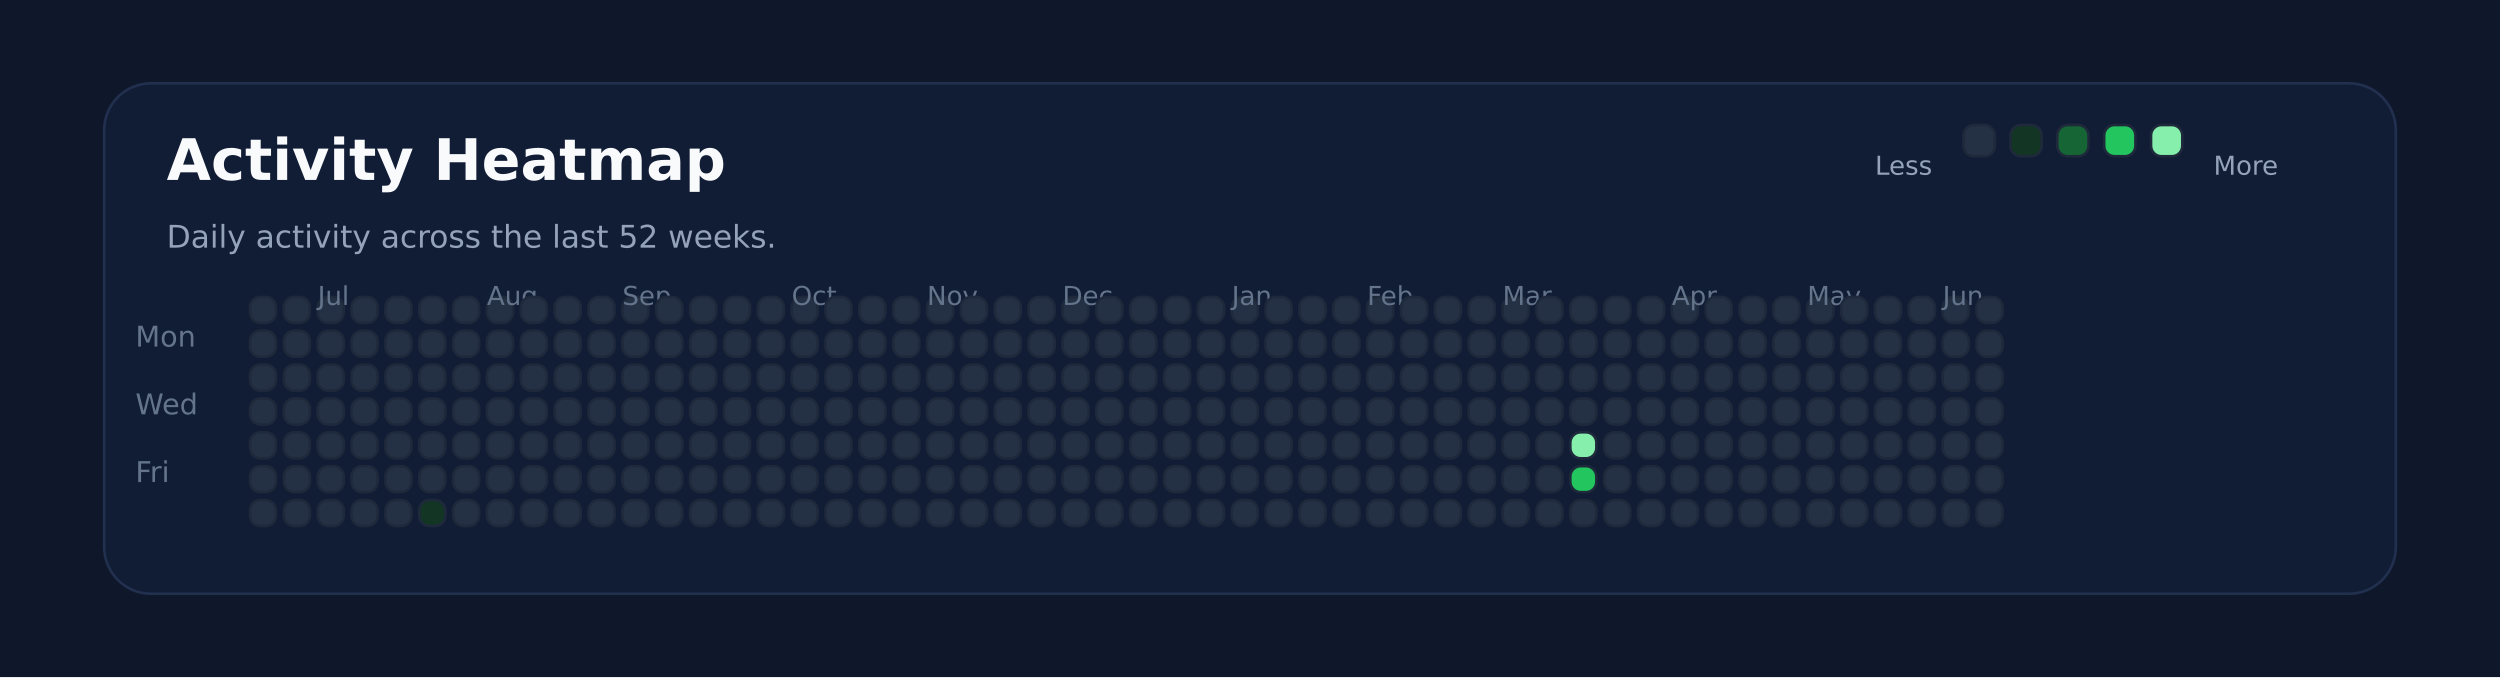
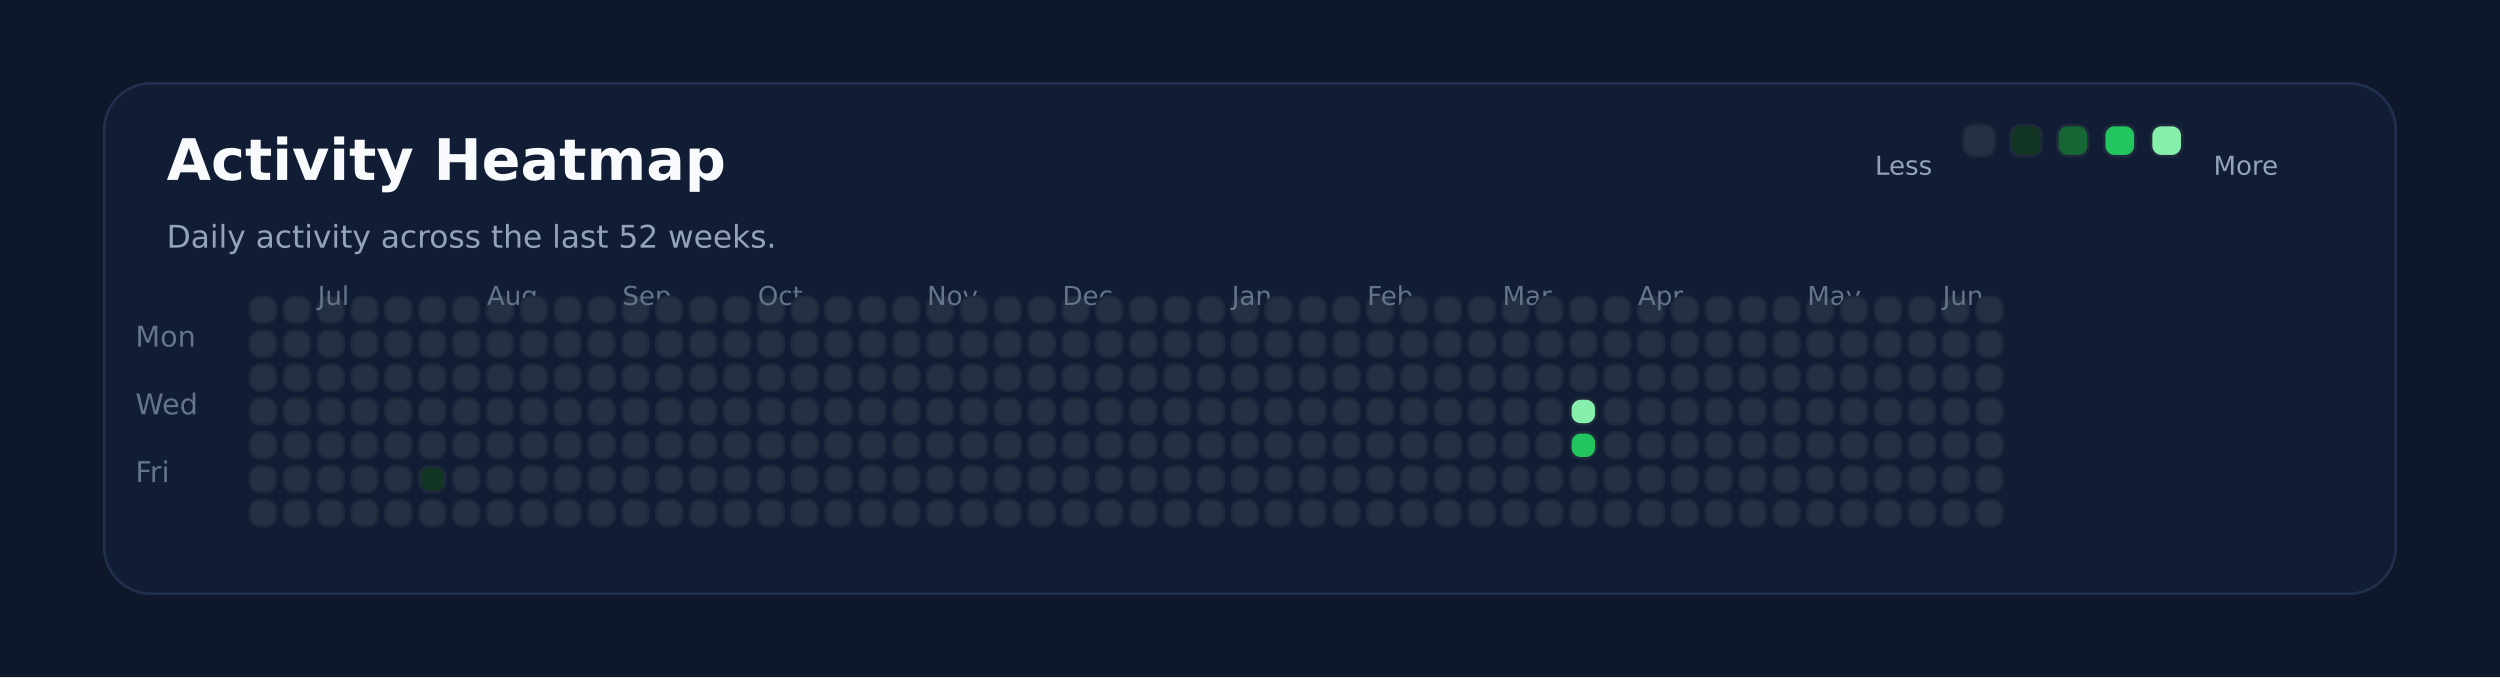
<svg xmlns="http://www.w3.org/2000/svg" xmlns:ns1="http://svgjs.dev/svgjs" version="1.1" width="960" height="260" viewBox="0 0 960 260">
  <rect width="960" height="260" fill="#0f172a" />
  <rect width="880" height="196" x="40" y="32" rx="18" ry="18" fill="#111c35" stroke-width="1" stroke="#22304f" />
  <text x="64" y="69.102" font-size="22" font-family="DejaVu Sans" font-weight="700" fill="#f8fafc" ns1:data="{&quot;leading&quot;:&quot;1.3&quot;}">Activity Heatmap</text>
  <text x="64" y="95.102" font-size="12" font-family="DejaVu Sans" font-weight="400" fill="#94a3b8" ns1:data="{&quot;leading&quot;:&quot;1.3&quot;}">Daily activity across the last 52 weeks.</text>
  <text x="52" y="133.102" font-size="11" font-family="DejaVu Sans" font-weight="400" fill="#64748b" ns1:data="{&quot;leading&quot;:&quot;1.3&quot;}">Mon</text>
  <text x="52" y="159.102" font-size="11" font-family="DejaVu Sans" font-weight="400" fill="#64748b" ns1:data="{&quot;leading&quot;:&quot;1.3&quot;}">Wed</text>
  <text x="52" y="185.102" font-size="11" font-family="DejaVu Sans" font-weight="400" fill="#64748b" ns1:data="{&quot;leading&quot;:&quot;1.3&quot;}">Fri</text>
  <rect width="10" height="10" x="96" y="114" rx="4" ry="4" fill="#243145" stroke-width="1" stroke="#1e293b" />
  <rect width="10" height="10" x="96" y="127" rx="4" ry="4" fill="#243145" stroke-width="1" stroke="#1e293b" />
  <rect width="10" height="10" x="96" y="140" rx="4" ry="4" fill="#243145" stroke-width="1" stroke="#1e293b" />
  <rect width="10" height="10" x="96" y="153" rx="4" ry="4" fill="#243145" stroke-width="1" stroke="#1e293b" />
  <rect width="10" height="10" x="96" y="166" rx="4" ry="4" fill="#243145" stroke-width="1" stroke="#1e293b" />
  <rect width="10" height="10" x="96" y="179" rx="4" ry="4" fill="#243145" stroke-width="1" stroke="#1e293b" />
  <rect width="10" height="10" x="96" y="192" rx="4" ry="4" fill="#243145" stroke-width="1" stroke="#1e293b" />
  <rect width="10" height="10" x="109" y="114" rx="4" ry="4" fill="#243145" stroke-width="1" stroke="#1e293b" />
  <rect width="10" height="10" x="109" y="127" rx="4" ry="4" fill="#243145" stroke-width="1" stroke="#1e293b" />
  <rect width="10" height="10" x="109" y="140" rx="4" ry="4" fill="#243145" stroke-width="1" stroke="#1e293b" />
  <rect width="10" height="10" x="109" y="153" rx="4" ry="4" fill="#243145" stroke-width="1" stroke="#1e293b" />
  <rect width="10" height="10" x="109" y="166" rx="4" ry="4" fill="#243145" stroke-width="1" stroke="#1e293b" />
  <rect width="10" height="10" x="109" y="179" rx="4" ry="4" fill="#243145" stroke-width="1" stroke="#1e293b" />
  <rect width="10" height="10" x="109" y="192" rx="4" ry="4" fill="#243145" stroke-width="1" stroke="#1e293b" />
  <rect width="10" height="10" x="122" y="114" rx="4" ry="4" fill="#243145" stroke-width="1" stroke="#1e293b" />
  <rect width="10" height="10" x="122" y="127" rx="4" ry="4" fill="#243145" stroke-width="1" stroke="#1e293b" />
  <rect width="10" height="10" x="122" y="140" rx="4" ry="4" fill="#243145" stroke-width="1" stroke="#1e293b" />
  <rect width="10" height="10" x="122" y="153" rx="4" ry="4" fill="#243145" stroke-width="1" stroke="#1e293b" />
  <rect width="10" height="10" x="122" y="166" rx="4" ry="4" fill="#243145" stroke-width="1" stroke="#1e293b" />
  <rect width="10" height="10" x="122" y="179" rx="4" ry="4" fill="#243145" stroke-width="1" stroke="#1e293b" />
+   <text x="122" y="117.102" font-size="10" font-family="DejaVu Sans" font-weight="400" fill="#64748b" ns1:data="{&quot;leading&quot;:&quot;1.3&quot;}">Jul</text>
  <rect width="10" height="10" x="122" y="192" rx="4" ry="4" fill="#243145" stroke-width="1" stroke="#1e293b" />
-   <text x="122" y="117.102" font-size="10" font-family="DejaVu Sans" font-weight="400" fill="#64748b" ns1:data="{&quot;leading&quot;:&quot;1.3&quot;}">Jul</text>
  <rect width="10" height="10" x="135" y="114" rx="4" ry="4" fill="#243145" stroke-width="1" stroke="#1e293b" />
  <rect width="10" height="10" x="135" y="127" rx="4" ry="4" fill="#243145" stroke-width="1" stroke="#1e293b" />
  <rect width="10" height="10" x="135" y="140" rx="4" ry="4" fill="#243145" stroke-width="1" stroke="#1e293b" />
  <rect width="10" height="10" x="135" y="153" rx="4" ry="4" fill="#243145" stroke-width="1" stroke="#1e293b" />
  <rect width="10" height="10" x="135" y="166" rx="4" ry="4" fill="#243145" stroke-width="1" stroke="#1e293b" />
  <rect width="10" height="10" x="135" y="179" rx="4" ry="4" fill="#243145" stroke-width="1" stroke="#1e293b" />
  <rect width="10" height="10" x="135" y="192" rx="4" ry="4" fill="#243145" stroke-width="1" stroke="#1e293b" />
  <rect width="10" height="10" x="148" y="114" rx="4" ry="4" fill="#243145" stroke-width="1" stroke="#1e293b" />
  <rect width="10" height="10" x="148" y="127" rx="4" ry="4" fill="#243145" stroke-width="1" stroke="#1e293b" />
  <rect width="10" height="10" x="148" y="140" rx="4" ry="4" fill="#243145" stroke-width="1" stroke="#1e293b" />
  <rect width="10" height="10" x="148" y="153" rx="4" ry="4" fill="#243145" stroke-width="1" stroke="#1e293b" />
  <rect width="10" height="10" x="148" y="166" rx="4" ry="4" fill="#243145" stroke-width="1" stroke="#1e293b" />
  <rect width="10" height="10" x="148" y="179" rx="4" ry="4" fill="#243145" stroke-width="1" stroke="#1e293b" />
  <rect width="10" height="10" x="148" y="192" rx="4" ry="4" fill="#243145" stroke-width="1" stroke="#1e293b" />
  <rect width="10" height="10" x="161" y="114" rx="4" ry="4" fill="#243145" stroke-width="1" stroke="#1e293b" />
  <rect width="10" height="10" x="161" y="127" rx="4" ry="4" fill="#243145" stroke-width="1" stroke="#1e293b" />
  <rect width="10" height="10" x="161" y="140" rx="4" ry="4" fill="#243145" stroke-width="1" stroke="#1e293b" />
  <rect width="10" height="10" x="161" y="153" rx="4" ry="4" fill="#243145" stroke-width="1" stroke="#1e293b" />
  <rect width="10" height="10" x="161" y="166" rx="4" ry="4" fill="#243145" stroke-width="1" stroke="#1e293b" />
-   <rect width="10" height="10" x="161" y="179" rx="4" ry="4" fill="#243145" stroke-width="1" stroke="#1e293b" />
-   <rect width="10" height="10" x="161" y="192" rx="4" ry="4" fill="#123524" stroke-width="1" stroke="#1e293b" />
+   <rect width="10" height="10" x="161" y="179" rx="4" ry="4" fill="#123524" stroke-width="1" stroke="#1e293b" />
+   <rect width="10" height="10" x="161" y="192" rx="4" ry="4" fill="#243145" stroke-width="1" stroke="#1e293b" />
  <rect width="10" height="10" x="174" y="114" rx="4" ry="4" fill="#243145" stroke-width="1" stroke="#1e293b" />
  <rect width="10" height="10" x="174" y="127" rx="4" ry="4" fill="#243145" stroke-width="1" stroke="#1e293b" />
  <rect width="10" height="10" x="174" y="140" rx="4" ry="4" fill="#243145" stroke-width="1" stroke="#1e293b" />
  <rect width="10" height="10" x="174" y="153" rx="4" ry="4" fill="#243145" stroke-width="1" stroke="#1e293b" />
  <rect width="10" height="10" x="174" y="166" rx="4" ry="4" fill="#243145" stroke-width="1" stroke="#1e293b" />
  <rect width="10" height="10" x="174" y="179" rx="4" ry="4" fill="#243145" stroke-width="1" stroke="#1e293b" />
  <rect width="10" height="10" x="174" y="192" rx="4" ry="4" fill="#243145" stroke-width="1" stroke="#1e293b" />
  <rect width="10" height="10" x="187" y="114" rx="4" ry="4" fill="#243145" stroke-width="1" stroke="#1e293b" />
  <rect width="10" height="10" x="187" y="127" rx="4" ry="4" fill="#243145" stroke-width="1" stroke="#1e293b" />
+   <text x="187" y="117.102" font-size="10" font-family="DejaVu Sans" font-weight="400" fill="#64748b" ns1:data="{&quot;leading&quot;:&quot;1.3&quot;}">Aug</text>
  <rect width="10" height="10" x="187" y="140" rx="4" ry="4" fill="#243145" stroke-width="1" stroke="#1e293b" />
-   <text x="187" y="117.102" font-size="10" font-family="DejaVu Sans" font-weight="400" fill="#64748b" ns1:data="{&quot;leading&quot;:&quot;1.3&quot;}">Aug</text>
  <rect width="10" height="10" x="187" y="153" rx="4" ry="4" fill="#243145" stroke-width="1" stroke="#1e293b" />
  <rect width="10" height="10" x="187" y="166" rx="4" ry="4" fill="#243145" stroke-width="1" stroke="#1e293b" />
  <rect width="10" height="10" x="187" y="179" rx="4" ry="4" fill="#243145" stroke-width="1" stroke="#1e293b" />
  <rect width="10" height="10" x="187" y="192" rx="4" ry="4" fill="#243145" stroke-width="1" stroke="#1e293b" />
  <rect width="10" height="10" x="200" y="114" rx="4" ry="4" fill="#243145" stroke-width="1" stroke="#1e293b" />
  <rect width="10" height="10" x="200" y="127" rx="4" ry="4" fill="#243145" stroke-width="1" stroke="#1e293b" />
  <rect width="10" height="10" x="200" y="140" rx="4" ry="4" fill="#243145" stroke-width="1" stroke="#1e293b" />
  <rect width="10" height="10" x="200" y="153" rx="4" ry="4" fill="#243145" stroke-width="1" stroke="#1e293b" />
  <rect width="10" height="10" x="200" y="166" rx="4" ry="4" fill="#243145" stroke-width="1" stroke="#1e293b" />
  <rect width="10" height="10" x="200" y="179" rx="4" ry="4" fill="#243145" stroke-width="1" stroke="#1e293b" />
  <rect width="10" height="10" x="200" y="192" rx="4" ry="4" fill="#243145" stroke-width="1" stroke="#1e293b" />
  <rect width="10" height="10" x="213" y="114" rx="4" ry="4" fill="#243145" stroke-width="1" stroke="#1e293b" />
  <rect width="10" height="10" x="213" y="127" rx="4" ry="4" fill="#243145" stroke-width="1" stroke="#1e293b" />
  <rect width="10" height="10" x="213" y="140" rx="4" ry="4" fill="#243145" stroke-width="1" stroke="#1e293b" />
  <rect width="10" height="10" x="213" y="153" rx="4" ry="4" fill="#243145" stroke-width="1" stroke="#1e293b" />
  <rect width="10" height="10" x="213" y="166" rx="4" ry="4" fill="#243145" stroke-width="1" stroke="#1e293b" />
  <rect width="10" height="10" x="213" y="179" rx="4" ry="4" fill="#243145" stroke-width="1" stroke="#1e293b" />
  <rect width="10" height="10" x="213" y="192" rx="4" ry="4" fill="#243145" stroke-width="1" stroke="#1e293b" />
  <rect width="10" height="10" x="226" y="114" rx="4" ry="4" fill="#243145" stroke-width="1" stroke="#1e293b" />
  <rect width="10" height="10" x="226" y="127" rx="4" ry="4" fill="#243145" stroke-width="1" stroke="#1e293b" />
  <rect width="10" height="10" x="226" y="140" rx="4" ry="4" fill="#243145" stroke-width="1" stroke="#1e293b" />
  <rect width="10" height="10" x="226" y="153" rx="4" ry="4" fill="#243145" stroke-width="1" stroke="#1e293b" />
  <rect width="10" height="10" x="226" y="166" rx="4" ry="4" fill="#243145" stroke-width="1" stroke="#1e293b" />
  <rect width="10" height="10" x="226" y="179" rx="4" ry="4" fill="#243145" stroke-width="1" stroke="#1e293b" />
  <rect width="10" height="10" x="226" y="192" rx="4" ry="4" fill="#243145" stroke-width="1" stroke="#1e293b" />
  <rect width="10" height="10" x="239" y="114" rx="4" ry="4" fill="#243145" stroke-width="1" stroke="#1e293b" />
  <rect width="10" height="10" x="239" y="127" rx="4" ry="4" fill="#243145" stroke-width="1" stroke="#1e293b" />
  <rect width="10" height="10" x="239" y="140" rx="4" ry="4" fill="#243145" stroke-width="1" stroke="#1e293b" />
  <rect width="10" height="10" x="239" y="153" rx="4" ry="4" fill="#243145" stroke-width="1" stroke="#1e293b" />
  <rect width="10" height="10" x="239" y="166" rx="4" ry="4" fill="#243145" stroke-width="1" stroke="#1e293b" />
+   <text x="239" y="117.102" font-size="10" font-family="DejaVu Sans" font-weight="400" fill="#64748b" ns1:data="{&quot;leading&quot;:&quot;1.3&quot;}">Sep</text>
  <rect width="10" height="10" x="239" y="179" rx="4" ry="4" fill="#243145" stroke-width="1" stroke="#1e293b" />
-   <text x="239" y="117.102" font-size="10" font-family="DejaVu Sans" font-weight="400" fill="#64748b" ns1:data="{&quot;leading&quot;:&quot;1.3&quot;}">Sep</text>
  <rect width="10" height="10" x="239" y="192" rx="4" ry="4" fill="#243145" stroke-width="1" stroke="#1e293b" />
  <rect width="10" height="10" x="252" y="114" rx="4" ry="4" fill="#243145" stroke-width="1" stroke="#1e293b" />
  <rect width="10" height="10" x="252" y="127" rx="4" ry="4" fill="#243145" stroke-width="1" stroke="#1e293b" />
  <rect width="10" height="10" x="252" y="140" rx="4" ry="4" fill="#243145" stroke-width="1" stroke="#1e293b" />
  <rect width="10" height="10" x="252" y="153" rx="4" ry="4" fill="#243145" stroke-width="1" stroke="#1e293b" />
  <rect width="10" height="10" x="252" y="166" rx="4" ry="4" fill="#243145" stroke-width="1" stroke="#1e293b" />
  <rect width="10" height="10" x="252" y="179" rx="4" ry="4" fill="#243145" stroke-width="1" stroke="#1e293b" />
  <rect width="10" height="10" x="252" y="192" rx="4" ry="4" fill="#243145" stroke-width="1" stroke="#1e293b" />
  <rect width="10" height="10" x="265" y="114" rx="4" ry="4" fill="#243145" stroke-width="1" stroke="#1e293b" />
  <rect width="10" height="10" x="265" y="127" rx="4" ry="4" fill="#243145" stroke-width="1" stroke="#1e293b" />
  <rect width="10" height="10" x="265" y="140" rx="4" ry="4" fill="#243145" stroke-width="1" stroke="#1e293b" />
  <rect width="10" height="10" x="265" y="153" rx="4" ry="4" fill="#243145" stroke-width="1" stroke="#1e293b" />
  <rect width="10" height="10" x="265" y="166" rx="4" ry="4" fill="#243145" stroke-width="1" stroke="#1e293b" />
  <rect width="10" height="10" x="265" y="179" rx="4" ry="4" fill="#243145" stroke-width="1" stroke="#1e293b" />
  <rect width="10" height="10" x="265" y="192" rx="4" ry="4" fill="#243145" stroke-width="1" stroke="#1e293b" />
  <rect width="10" height="10" x="278" y="114" rx="4" ry="4" fill="#243145" stroke-width="1" stroke="#1e293b" />
  <rect width="10" height="10" x="278" y="127" rx="4" ry="4" fill="#243145" stroke-width="1" stroke="#1e293b" />
  <rect width="10" height="10" x="278" y="140" rx="4" ry="4" fill="#243145" stroke-width="1" stroke="#1e293b" />
  <rect width="10" height="10" x="278" y="153" rx="4" ry="4" fill="#243145" stroke-width="1" stroke="#1e293b" />
  <rect width="10" height="10" x="278" y="166" rx="4" ry="4" fill="#243145" stroke-width="1" stroke="#1e293b" />
  <rect width="10" height="10" x="278" y="179" rx="4" ry="4" fill="#243145" stroke-width="1" stroke="#1e293b" />
  <rect width="10" height="10" x="278" y="192" rx="4" ry="4" fill="#243145" stroke-width="1" stroke="#1e293b" />
  <rect width="10" height="10" x="291" y="114" rx="4" ry="4" fill="#243145" stroke-width="1" stroke="#1e293b" />
  <rect width="10" height="10" x="291" y="127" rx="4" ry="4" fill="#243145" stroke-width="1" stroke="#1e293b" />
  <rect width="10" height="10" x="291" y="140" rx="4" ry="4" fill="#243145" stroke-width="1" stroke="#1e293b" />
  <rect width="10" height="10" x="291" y="153" rx="4" ry="4" fill="#243145" stroke-width="1" stroke="#1e293b" />
  <rect width="10" height="10" x="291" y="166" rx="4" ry="4" fill="#243145" stroke-width="1" stroke="#1e293b" />
  <rect width="10" height="10" x="291" y="179" rx="4" ry="4" fill="#243145" stroke-width="1" stroke="#1e293b" />
  <rect width="10" height="10" x="291" y="192" rx="4" ry="4" fill="#243145" stroke-width="1" stroke="#1e293b" />
+   <text x="291" y="117.102" font-size="10" font-family="DejaVu Sans" font-weight="400" fill="#64748b" ns1:data="{&quot;leading&quot;:&quot;1.3&quot;}">Oct</text>
  <rect width="10" height="10" x="304" y="114" rx="4" ry="4" fill="#243145" stroke-width="1" stroke="#1e293b" />
-   <text x="304" y="117.102" font-size="10" font-family="DejaVu Sans" font-weight="400" fill="#64748b" ns1:data="{&quot;leading&quot;:&quot;1.3&quot;}">Oct</text>
  <rect width="10" height="10" x="304" y="127" rx="4" ry="4" fill="#243145" stroke-width="1" stroke="#1e293b" />
  <rect width="10" height="10" x="304" y="140" rx="4" ry="4" fill="#243145" stroke-width="1" stroke="#1e293b" />
  <rect width="10" height="10" x="304" y="153" rx="4" ry="4" fill="#243145" stroke-width="1" stroke="#1e293b" />
  <rect width="10" height="10" x="304" y="166" rx="4" ry="4" fill="#243145" stroke-width="1" stroke="#1e293b" />
  <rect width="10" height="10" x="304" y="179" rx="4" ry="4" fill="#243145" stroke-width="1" stroke="#1e293b" />
  <rect width="10" height="10" x="304" y="192" rx="4" ry="4" fill="#243145" stroke-width="1" stroke="#1e293b" />
  <rect width="10" height="10" x="317" y="114" rx="4" ry="4" fill="#243145" stroke-width="1" stroke="#1e293b" />
  <rect width="10" height="10" x="317" y="127" rx="4" ry="4" fill="#243145" stroke-width="1" stroke="#1e293b" />
  <rect width="10" height="10" x="317" y="140" rx="4" ry="4" fill="#243145" stroke-width="1" stroke="#1e293b" />
  <rect width="10" height="10" x="317" y="153" rx="4" ry="4" fill="#243145" stroke-width="1" stroke="#1e293b" />
  <rect width="10" height="10" x="317" y="166" rx="4" ry="4" fill="#243145" stroke-width="1" stroke="#1e293b" />
  <rect width="10" height="10" x="317" y="179" rx="4" ry="4" fill="#243145" stroke-width="1" stroke="#1e293b" />
  <rect width="10" height="10" x="317" y="192" rx="4" ry="4" fill="#243145" stroke-width="1" stroke="#1e293b" />
  <rect width="10" height="10" x="330" y="114" rx="4" ry="4" fill="#243145" stroke-width="1" stroke="#1e293b" />
  <rect width="10" height="10" x="330" y="127" rx="4" ry="4" fill="#243145" stroke-width="1" stroke="#1e293b" />
  <rect width="10" height="10" x="330" y="140" rx="4" ry="4" fill="#243145" stroke-width="1" stroke="#1e293b" />
  <rect width="10" height="10" x="330" y="153" rx="4" ry="4" fill="#243145" stroke-width="1" stroke="#1e293b" />
  <rect width="10" height="10" x="330" y="166" rx="4" ry="4" fill="#243145" stroke-width="1" stroke="#1e293b" />
  <rect width="10" height="10" x="330" y="179" rx="4" ry="4" fill="#243145" stroke-width="1" stroke="#1e293b" />
  <rect width="10" height="10" x="330" y="192" rx="4" ry="4" fill="#243145" stroke-width="1" stroke="#1e293b" />
  <rect width="10" height="10" x="343" y="114" rx="4" ry="4" fill="#243145" stroke-width="1" stroke="#1e293b" />
  <rect width="10" height="10" x="343" y="127" rx="4" ry="4" fill="#243145" stroke-width="1" stroke="#1e293b" />
  <rect width="10" height="10" x="343" y="140" rx="4" ry="4" fill="#243145" stroke-width="1" stroke="#1e293b" />
  <rect width="10" height="10" x="343" y="153" rx="4" ry="4" fill="#243145" stroke-width="1" stroke="#1e293b" />
  <rect width="10" height="10" x="343" y="166" rx="4" ry="4" fill="#243145" stroke-width="1" stroke="#1e293b" />
  <rect width="10" height="10" x="343" y="179" rx="4" ry="4" fill="#243145" stroke-width="1" stroke="#1e293b" />
  <rect width="10" height="10" x="343" y="192" rx="4" ry="4" fill="#243145" stroke-width="1" stroke="#1e293b" />
  <rect width="10" height="10" x="356" y="114" rx="4" ry="4" fill="#243145" stroke-width="1" stroke="#1e293b" />
  <rect width="10" height="10" x="356" y="127" rx="4" ry="4" fill="#243145" stroke-width="1" stroke="#1e293b" />
  <rect width="10" height="10" x="356" y="140" rx="4" ry="4" fill="#243145" stroke-width="1" stroke="#1e293b" />
+   <text x="356" y="117.102" font-size="10" font-family="DejaVu Sans" font-weight="400" fill="#64748b" ns1:data="{&quot;leading&quot;:&quot;1.3&quot;}">Nov</text>
  <rect width="10" height="10" x="356" y="153" rx="4" ry="4" fill="#243145" stroke-width="1" stroke="#1e293b" />
-   <text x="356" y="117.102" font-size="10" font-family="DejaVu Sans" font-weight="400" fill="#64748b" ns1:data="{&quot;leading&quot;:&quot;1.3&quot;}">Nov</text>
  <rect width="10" height="10" x="356" y="166" rx="4" ry="4" fill="#243145" stroke-width="1" stroke="#1e293b" />
  <rect width="10" height="10" x="356" y="179" rx="4" ry="4" fill="#243145" stroke-width="1" stroke="#1e293b" />
  <rect width="10" height="10" x="356" y="192" rx="4" ry="4" fill="#243145" stroke-width="1" stroke="#1e293b" />
  <rect width="10" height="10" x="369" y="114" rx="4" ry="4" fill="#243145" stroke-width="1" stroke="#1e293b" />
  <rect width="10" height="10" x="369" y="127" rx="4" ry="4" fill="#243145" stroke-width="1" stroke="#1e293b" />
  <rect width="10" height="10" x="369" y="140" rx="4" ry="4" fill="#243145" stroke-width="1" stroke="#1e293b" />
  <rect width="10" height="10" x="369" y="153" rx="4" ry="4" fill="#243145" stroke-width="1" stroke="#1e293b" />
  <rect width="10" height="10" x="369" y="166" rx="4" ry="4" fill="#243145" stroke-width="1" stroke="#1e293b" />
  <rect width="10" height="10" x="369" y="179" rx="4" ry="4" fill="#243145" stroke-width="1" stroke="#1e293b" />
  <rect width="10" height="10" x="369" y="192" rx="4" ry="4" fill="#243145" stroke-width="1" stroke="#1e293b" />
  <rect width="10" height="10" x="382" y="114" rx="4" ry="4" fill="#243145" stroke-width="1" stroke="#1e293b" />
  <rect width="10" height="10" x="382" y="127" rx="4" ry="4" fill="#243145" stroke-width="1" stroke="#1e293b" />
  <rect width="10" height="10" x="382" y="140" rx="4" ry="4" fill="#243145" stroke-width="1" stroke="#1e293b" />
  <rect width="10" height="10" x="382" y="153" rx="4" ry="4" fill="#243145" stroke-width="1" stroke="#1e293b" />
  <rect width="10" height="10" x="382" y="166" rx="4" ry="4" fill="#243145" stroke-width="1" stroke="#1e293b" />
  <rect width="10" height="10" x="382" y="179" rx="4" ry="4" fill="#243145" stroke-width="1" stroke="#1e293b" />
  <rect width="10" height="10" x="382" y="192" rx="4" ry="4" fill="#243145" stroke-width="1" stroke="#1e293b" />
  <rect width="10" height="10" x="395" y="114" rx="4" ry="4" fill="#243145" stroke-width="1" stroke="#1e293b" />
  <rect width="10" height="10" x="395" y="127" rx="4" ry="4" fill="#243145" stroke-width="1" stroke="#1e293b" />
  <rect width="10" height="10" x="395" y="140" rx="4" ry="4" fill="#243145" stroke-width="1" stroke="#1e293b" />
  <rect width="10" height="10" x="395" y="153" rx="4" ry="4" fill="#243145" stroke-width="1" stroke="#1e293b" />
  <rect width="10" height="10" x="395" y="166" rx="4" ry="4" fill="#243145" stroke-width="1" stroke="#1e293b" />
  <rect width="10" height="10" x="395" y="179" rx="4" ry="4" fill="#243145" stroke-width="1" stroke="#1e293b" />
  <rect width="10" height="10" x="395" y="192" rx="4" ry="4" fill="#243145" stroke-width="1" stroke="#1e293b" />
  <rect width="10" height="10" x="408" y="114" rx="4" ry="4" fill="#243145" stroke-width="1" stroke="#1e293b" />
  <rect width="10" height="10" x="408" y="127" rx="4" ry="4" fill="#243145" stroke-width="1" stroke="#1e293b" />
  <rect width="10" height="10" x="408" y="140" rx="4" ry="4" fill="#243145" stroke-width="1" stroke="#1e293b" />
  <rect width="10" height="10" x="408" y="153" rx="4" ry="4" fill="#243145" stroke-width="1" stroke="#1e293b" />
  <rect width="10" height="10" x="408" y="166" rx="4" ry="4" fill="#243145" stroke-width="1" stroke="#1e293b" />
+   <text x="408" y="117.102" font-size="10" font-family="DejaVu Sans" font-weight="400" fill="#64748b" ns1:data="{&quot;leading&quot;:&quot;1.3&quot;}">Dec</text>
  <rect width="10" height="10" x="408" y="179" rx="4" ry="4" fill="#243145" stroke-width="1" stroke="#1e293b" />
-   <text x="408" y="117.102" font-size="10" font-family="DejaVu Sans" font-weight="400" fill="#64748b" ns1:data="{&quot;leading&quot;:&quot;1.3&quot;}">Dec</text>
  <rect width="10" height="10" x="408" y="192" rx="4" ry="4" fill="#243145" stroke-width="1" stroke="#1e293b" />
  <rect width="10" height="10" x="421" y="114" rx="4" ry="4" fill="#243145" stroke-width="1" stroke="#1e293b" />
  <rect width="10" height="10" x="421" y="127" rx="4" ry="4" fill="#243145" stroke-width="1" stroke="#1e293b" />
  <rect width="10" height="10" x="421" y="140" rx="4" ry="4" fill="#243145" stroke-width="1" stroke="#1e293b" />
  <rect width="10" height="10" x="421" y="153" rx="4" ry="4" fill="#243145" stroke-width="1" stroke="#1e293b" />
  <rect width="10" height="10" x="421" y="166" rx="4" ry="4" fill="#243145" stroke-width="1" stroke="#1e293b" />
  <rect width="10" height="10" x="421" y="179" rx="4" ry="4" fill="#243145" stroke-width="1" stroke="#1e293b" />
  <rect width="10" height="10" x="421" y="192" rx="4" ry="4" fill="#243145" stroke-width="1" stroke="#1e293b" />
  <rect width="10" height="10" x="434" y="114" rx="4" ry="4" fill="#243145" stroke-width="1" stroke="#1e293b" />
  <rect width="10" height="10" x="434" y="127" rx="4" ry="4" fill="#243145" stroke-width="1" stroke="#1e293b" />
  <rect width="10" height="10" x="434" y="140" rx="4" ry="4" fill="#243145" stroke-width="1" stroke="#1e293b" />
  <rect width="10" height="10" x="434" y="153" rx="4" ry="4" fill="#243145" stroke-width="1" stroke="#1e293b" />
  <rect width="10" height="10" x="434" y="166" rx="4" ry="4" fill="#243145" stroke-width="1" stroke="#1e293b" />
  <rect width="10" height="10" x="434" y="179" rx="4" ry="4" fill="#243145" stroke-width="1" stroke="#1e293b" />
  <rect width="10" height="10" x="434" y="192" rx="4" ry="4" fill="#243145" stroke-width="1" stroke="#1e293b" />
  <rect width="10" height="10" x="447" y="114" rx="4" ry="4" fill="#243145" stroke-width="1" stroke="#1e293b" />
  <rect width="10" height="10" x="447" y="127" rx="4" ry="4" fill="#243145" stroke-width="1" stroke="#1e293b" />
  <rect width="10" height="10" x="447" y="140" rx="4" ry="4" fill="#243145" stroke-width="1" stroke="#1e293b" />
  <rect width="10" height="10" x="447" y="153" rx="4" ry="4" fill="#243145" stroke-width="1" stroke="#1e293b" />
  <rect width="10" height="10" x="447" y="166" rx="4" ry="4" fill="#243145" stroke-width="1" stroke="#1e293b" />
  <rect width="10" height="10" x="447" y="179" rx="4" ry="4" fill="#243145" stroke-width="1" stroke="#1e293b" />
  <rect width="10" height="10" x="447" y="192" rx="4" ry="4" fill="#243145" stroke-width="1" stroke="#1e293b" />
  <rect width="10" height="10" x="460" y="114" rx="4" ry="4" fill="#243145" stroke-width="1" stroke="#1e293b" />
  <rect width="10" height="10" x="460" y="127" rx="4" ry="4" fill="#243145" stroke-width="1" stroke="#1e293b" />
  <rect width="10" height="10" x="460" y="140" rx="4" ry="4" fill="#243145" stroke-width="1" stroke="#1e293b" />
  <rect width="10" height="10" x="460" y="153" rx="4" ry="4" fill="#243145" stroke-width="1" stroke="#1e293b" />
  <rect width="10" height="10" x="460" y="166" rx="4" ry="4" fill="#243145" stroke-width="1" stroke="#1e293b" />
  <rect width="10" height="10" x="460" y="179" rx="4" ry="4" fill="#243145" stroke-width="1" stroke="#1e293b" />
  <rect width="10" height="10" x="460" y="192" rx="4" ry="4" fill="#243145" stroke-width="1" stroke="#1e293b" />
  <rect width="10" height="10" x="473" y="114" rx="4" ry="4" fill="#243145" stroke-width="1" stroke="#1e293b" />
+   <text x="473" y="117.102" font-size="10" font-family="DejaVu Sans" font-weight="400" fill="#64748b" ns1:data="{&quot;leading&quot;:&quot;1.3&quot;}">Jan</text>
  <rect width="10" height="10" x="473" y="127" rx="4" ry="4" fill="#243145" stroke-width="1" stroke="#1e293b" />
-   <text x="473" y="117.102" font-size="10" font-family="DejaVu Sans" font-weight="400" fill="#64748b" ns1:data="{&quot;leading&quot;:&quot;1.3&quot;}">Jan</text>
  <rect width="10" height="10" x="473" y="140" rx="4" ry="4" fill="#243145" stroke-width="1" stroke="#1e293b" />
  <rect width="10" height="10" x="473" y="153" rx="4" ry="4" fill="#243145" stroke-width="1" stroke="#1e293b" />
  <rect width="10" height="10" x="473" y="166" rx="4" ry="4" fill="#243145" stroke-width="1" stroke="#1e293b" />
  <rect width="10" height="10" x="473" y="179" rx="4" ry="4" fill="#243145" stroke-width="1" stroke="#1e293b" />
  <rect width="10" height="10" x="473" y="192" rx="4" ry="4" fill="#243145" stroke-width="1" stroke="#1e293b" />
  <rect width="10" height="10" x="486" y="114" rx="4" ry="4" fill="#243145" stroke-width="1" stroke="#1e293b" />
  <rect width="10" height="10" x="486" y="127" rx="4" ry="4" fill="#243145" stroke-width="1" stroke="#1e293b" />
  <rect width="10" height="10" x="486" y="140" rx="4" ry="4" fill="#243145" stroke-width="1" stroke="#1e293b" />
  <rect width="10" height="10" x="486" y="153" rx="4" ry="4" fill="#243145" stroke-width="1" stroke="#1e293b" />
  <rect width="10" height="10" x="486" y="166" rx="4" ry="4" fill="#243145" stroke-width="1" stroke="#1e293b" />
  <rect width="10" height="10" x="486" y="179" rx="4" ry="4" fill="#243145" stroke-width="1" stroke="#1e293b" />
  <rect width="10" height="10" x="486" y="192" rx="4" ry="4" fill="#243145" stroke-width="1" stroke="#1e293b" />
  <rect width="10" height="10" x="499" y="114" rx="4" ry="4" fill="#243145" stroke-width="1" stroke="#1e293b" />
  <rect width="10" height="10" x="499" y="127" rx="4" ry="4" fill="#243145" stroke-width="1" stroke="#1e293b" />
  <rect width="10" height="10" x="499" y="140" rx="4" ry="4" fill="#243145" stroke-width="1" stroke="#1e293b" />
  <rect width="10" height="10" x="499" y="153" rx="4" ry="4" fill="#243145" stroke-width="1" stroke="#1e293b" />
  <rect width="10" height="10" x="499" y="166" rx="4" ry="4" fill="#243145" stroke-width="1" stroke="#1e293b" />
  <rect width="10" height="10" x="499" y="179" rx="4" ry="4" fill="#243145" stroke-width="1" stroke="#1e293b" />
  <rect width="10" height="10" x="499" y="192" rx="4" ry="4" fill="#243145" stroke-width="1" stroke="#1e293b" />
  <rect width="10" height="10" x="512" y="114" rx="4" ry="4" fill="#243145" stroke-width="1" stroke="#1e293b" />
  <rect width="10" height="10" x="512" y="127" rx="4" ry="4" fill="#243145" stroke-width="1" stroke="#1e293b" />
  <rect width="10" height="10" x="512" y="140" rx="4" ry="4" fill="#243145" stroke-width="1" stroke="#1e293b" />
  <rect width="10" height="10" x="512" y="153" rx="4" ry="4" fill="#243145" stroke-width="1" stroke="#1e293b" />
  <rect width="10" height="10" x="512" y="166" rx="4" ry="4" fill="#243145" stroke-width="1" stroke="#1e293b" />
  <rect width="10" height="10" x="512" y="179" rx="4" ry="4" fill="#243145" stroke-width="1" stroke="#1e293b" />
  <rect width="10" height="10" x="512" y="192" rx="4" ry="4" fill="#243145" stroke-width="1" stroke="#1e293b" />
  <rect width="10" height="10" x="525" y="114" rx="4" ry="4" fill="#243145" stroke-width="1" stroke="#1e293b" />
  <rect width="10" height="10" x="525" y="127" rx="4" ry="4" fill="#243145" stroke-width="1" stroke="#1e293b" />
  <rect width="10" height="10" x="525" y="140" rx="4" ry="4" fill="#243145" stroke-width="1" stroke="#1e293b" />
  <rect width="10" height="10" x="525" y="153" rx="4" ry="4" fill="#243145" stroke-width="1" stroke="#1e293b" />
+   <text x="525" y="117.102" font-size="10" font-family="DejaVu Sans" font-weight="400" fill="#64748b" ns1:data="{&quot;leading&quot;:&quot;1.3&quot;}">Feb</text>
  <rect width="10" height="10" x="525" y="166" rx="4" ry="4" fill="#243145" stroke-width="1" stroke="#1e293b" />
-   <text x="525" y="117.102" font-size="10" font-family="DejaVu Sans" font-weight="400" fill="#64748b" ns1:data="{&quot;leading&quot;:&quot;1.3&quot;}">Feb</text>
  <rect width="10" height="10" x="525" y="179" rx="4" ry="4" fill="#243145" stroke-width="1" stroke="#1e293b" />
  <rect width="10" height="10" x="525" y="192" rx="4" ry="4" fill="#243145" stroke-width="1" stroke="#1e293b" />
  <rect width="10" height="10" x="538" y="114" rx="4" ry="4" fill="#243145" stroke-width="1" stroke="#1e293b" />
  <rect width="10" height="10" x="538" y="127" rx="4" ry="4" fill="#243145" stroke-width="1" stroke="#1e293b" />
  <rect width="10" height="10" x="538" y="140" rx="4" ry="4" fill="#243145" stroke-width="1" stroke="#1e293b" />
  <rect width="10" height="10" x="538" y="153" rx="4" ry="4" fill="#243145" stroke-width="1" stroke="#1e293b" />
  <rect width="10" height="10" x="538" y="166" rx="4" ry="4" fill="#243145" stroke-width="1" stroke="#1e293b" />
  <rect width="10" height="10" x="538" y="179" rx="4" ry="4" fill="#243145" stroke-width="1" stroke="#1e293b" />
  <rect width="10" height="10" x="538" y="192" rx="4" ry="4" fill="#243145" stroke-width="1" stroke="#1e293b" />
  <rect width="10" height="10" x="551" y="114" rx="4" ry="4" fill="#243145" stroke-width="1" stroke="#1e293b" />
  <rect width="10" height="10" x="551" y="127" rx="4" ry="4" fill="#243145" stroke-width="1" stroke="#1e293b" />
  <rect width="10" height="10" x="551" y="140" rx="4" ry="4" fill="#243145" stroke-width="1" stroke="#1e293b" />
  <rect width="10" height="10" x="551" y="153" rx="4" ry="4" fill="#243145" stroke-width="1" stroke="#1e293b" />
  <rect width="10" height="10" x="551" y="166" rx="4" ry="4" fill="#243145" stroke-width="1" stroke="#1e293b" />
  <rect width="10" height="10" x="551" y="179" rx="4" ry="4" fill="#243145" stroke-width="1" stroke="#1e293b" />
  <rect width="10" height="10" x="551" y="192" rx="4" ry="4" fill="#243145" stroke-width="1" stroke="#1e293b" />
  <rect width="10" height="10" x="564" y="114" rx="4" ry="4" fill="#243145" stroke-width="1" stroke="#1e293b" />
  <rect width="10" height="10" x="564" y="127" rx="4" ry="4" fill="#243145" stroke-width="1" stroke="#1e293b" />
  <rect width="10" height="10" x="564" y="140" rx="4" ry="4" fill="#243145" stroke-width="1" stroke="#1e293b" />
  <rect width="10" height="10" x="564" y="153" rx="4" ry="4" fill="#243145" stroke-width="1" stroke="#1e293b" />
  <rect width="10" height="10" x="564" y="166" rx="4" ry="4" fill="#243145" stroke-width="1" stroke="#1e293b" />
  <rect width="10" height="10" x="564" y="179" rx="4" ry="4" fill="#243145" stroke-width="1" stroke="#1e293b" />
  <rect width="10" height="10" x="564" y="192" rx="4" ry="4" fill="#243145" stroke-width="1" stroke="#1e293b" />
  <rect width="10" height="10" x="577" y="114" rx="4" ry="4" fill="#243145" stroke-width="1" stroke="#1e293b" />
  <rect width="10" height="10" x="577" y="127" rx="4" ry="4" fill="#243145" stroke-width="1" stroke="#1e293b" />
  <rect width="10" height="10" x="577" y="140" rx="4" ry="4" fill="#243145" stroke-width="1" stroke="#1e293b" />
  <rect width="10" height="10" x="577" y="153" rx="4" ry="4" fill="#243145" stroke-width="1" stroke="#1e293b" />
+   <text x="577" y="117.102" font-size="10" font-family="DejaVu Sans" font-weight="400" fill="#64748b" ns1:data="{&quot;leading&quot;:&quot;1.3&quot;}">Mar</text>
  <rect width="10" height="10" x="577" y="166" rx="4" ry="4" fill="#243145" stroke-width="1" stroke="#1e293b" />
-   <text x="577" y="117.102" font-size="10" font-family="DejaVu Sans" font-weight="400" fill="#64748b" ns1:data="{&quot;leading&quot;:&quot;1.3&quot;}">Mar</text>
  <rect width="10" height="10" x="577" y="179" rx="4" ry="4" fill="#243145" stroke-width="1" stroke="#1e293b" />
  <rect width="10" height="10" x="577" y="192" rx="4" ry="4" fill="#243145" stroke-width="1" stroke="#1e293b" />
  <rect width="10" height="10" x="590" y="114" rx="4" ry="4" fill="#243145" stroke-width="1" stroke="#1e293b" />
  <rect width="10" height="10" x="590" y="127" rx="4" ry="4" fill="#243145" stroke-width="1" stroke="#1e293b" />
  <rect width="10" height="10" x="590" y="140" rx="4" ry="4" fill="#243145" stroke-width="1" stroke="#1e293b" />
  <rect width="10" height="10" x="590" y="153" rx="4" ry="4" fill="#243145" stroke-width="1" stroke="#1e293b" />
  <rect width="10" height="10" x="590" y="166" rx="4" ry="4" fill="#243145" stroke-width="1" stroke="#1e293b" />
  <rect width="10" height="10" x="590" y="179" rx="4" ry="4" fill="#243145" stroke-width="1" stroke="#1e293b" />
  <rect width="10" height="10" x="590" y="192" rx="4" ry="4" fill="#243145" stroke-width="1" stroke="#1e293b" />
  <rect width="10" height="10" x="603" y="114" rx="4" ry="4" fill="#243145" stroke-width="1" stroke="#1e293b" />
  <rect width="10" height="10" x="603" y="127" rx="4" ry="4" fill="#243145" stroke-width="1" stroke="#1e293b" />
  <rect width="10" height="10" x="603" y="140" rx="4" ry="4" fill="#243145" stroke-width="1" stroke="#1e293b" />
-   <rect width="10" height="10" x="603" y="153" rx="4" ry="4" fill="#243145" stroke-width="1" stroke="#1e293b" />
-   <rect width="10" height="10" x="603" y="166" rx="4" ry="4" fill="#86efac" stroke-width="1" stroke="#1e293b" />
-   <rect width="10" height="10" x="603" y="179" rx="4" ry="4" fill="#22c55e" stroke-width="1" stroke="#1e293b" />
+   <rect width="10" height="10" x="603" y="153" rx="4" ry="4" fill="#86efac" stroke-width="1" stroke="#1e293b" />
+   <rect width="10" height="10" x="603" y="166" rx="4" ry="4" fill="#22c55e" stroke-width="1" stroke="#1e293b" />
+   <rect width="10" height="10" x="603" y="179" rx="4" ry="4" fill="#243145" stroke-width="1" stroke="#1e293b" />
  <rect width="10" height="10" x="603" y="192" rx="4" ry="4" fill="#243145" stroke-width="1" stroke="#1e293b" />
  <rect width="10" height="10" x="616" y="114" rx="4" ry="4" fill="#243145" stroke-width="1" stroke="#1e293b" />
  <rect width="10" height="10" x="616" y="127" rx="4" ry="4" fill="#243145" stroke-width="1" stroke="#1e293b" />
  <rect width="10" height="10" x="616" y="140" rx="4" ry="4" fill="#243145" stroke-width="1" stroke="#1e293b" />
  <rect width="10" height="10" x="616" y="153" rx="4" ry="4" fill="#243145" stroke-width="1" stroke="#1e293b" />
  <rect width="10" height="10" x="616" y="166" rx="4" ry="4" fill="#243145" stroke-width="1" stroke="#1e293b" />
  <rect width="10" height="10" x="616" y="179" rx="4" ry="4" fill="#243145" stroke-width="1" stroke="#1e293b" />
  <rect width="10" height="10" x="616" y="192" rx="4" ry="4" fill="#243145" stroke-width="1" stroke="#1e293b" />
  <rect width="10" height="10" x="629" y="114" rx="4" ry="4" fill="#243145" stroke-width="1" stroke="#1e293b" />
  <rect width="10" height="10" x="629" y="127" rx="4" ry="4" fill="#243145" stroke-width="1" stroke="#1e293b" />
  <rect width="10" height="10" x="629" y="140" rx="4" ry="4" fill="#243145" stroke-width="1" stroke="#1e293b" />
  <rect width="10" height="10" x="629" y="153" rx="4" ry="4" fill="#243145" stroke-width="1" stroke="#1e293b" />
  <rect width="10" height="10" x="629" y="166" rx="4" ry="4" fill="#243145" stroke-width="1" stroke="#1e293b" />
  <rect width="10" height="10" x="629" y="179" rx="4" ry="4" fill="#243145" stroke-width="1" stroke="#1e293b" />
  <rect width="10" height="10" x="629" y="192" rx="4" ry="4" fill="#243145" stroke-width="1" stroke="#1e293b" />
+   <text x="629" y="117.102" font-size="10" font-family="DejaVu Sans" font-weight="400" fill="#64748b" ns1:data="{&quot;leading&quot;:&quot;1.3&quot;}">Apr</text>
  <rect width="10" height="10" x="642" y="114" rx="4" ry="4" fill="#243145" stroke-width="1" stroke="#1e293b" />
-   <text x="642" y="117.102" font-size="10" font-family="DejaVu Sans" font-weight="400" fill="#64748b" ns1:data="{&quot;leading&quot;:&quot;1.3&quot;}">Apr</text>
  <rect width="10" height="10" x="642" y="127" rx="4" ry="4" fill="#243145" stroke-width="1" stroke="#1e293b" />
  <rect width="10" height="10" x="642" y="140" rx="4" ry="4" fill="#243145" stroke-width="1" stroke="#1e293b" />
  <rect width="10" height="10" x="642" y="153" rx="4" ry="4" fill="#243145" stroke-width="1" stroke="#1e293b" />
  <rect width="10" height="10" x="642" y="166" rx="4" ry="4" fill="#243145" stroke-width="1" stroke="#1e293b" />
  <rect width="10" height="10" x="642" y="179" rx="4" ry="4" fill="#243145" stroke-width="1" stroke="#1e293b" />
  <rect width="10" height="10" x="642" y="192" rx="4" ry="4" fill="#243145" stroke-width="1" stroke="#1e293b" />
  <rect width="10" height="10" x="655" y="114" rx="4" ry="4" fill="#243145" stroke-width="1" stroke="#1e293b" />
  <rect width="10" height="10" x="655" y="127" rx="4" ry="4" fill="#243145" stroke-width="1" stroke="#1e293b" />
  <rect width="10" height="10" x="655" y="140" rx="4" ry="4" fill="#243145" stroke-width="1" stroke="#1e293b" />
  <rect width="10" height="10" x="655" y="153" rx="4" ry="4" fill="#243145" stroke-width="1" stroke="#1e293b" />
  <rect width="10" height="10" x="655" y="166" rx="4" ry="4" fill="#243145" stroke-width="1" stroke="#1e293b" />
  <rect width="10" height="10" x="655" y="179" rx="4" ry="4" fill="#243145" stroke-width="1" stroke="#1e293b" />
  <rect width="10" height="10" x="655" y="192" rx="4" ry="4" fill="#243145" stroke-width="1" stroke="#1e293b" />
  <rect width="10" height="10" x="668" y="114" rx="4" ry="4" fill="#243145" stroke-width="1" stroke="#1e293b" />
  <rect width="10" height="10" x="668" y="127" rx="4" ry="4" fill="#243145" stroke-width="1" stroke="#1e293b" />
  <rect width="10" height="10" x="668" y="140" rx="4" ry="4" fill="#243145" stroke-width="1" stroke="#1e293b" />
  <rect width="10" height="10" x="668" y="153" rx="4" ry="4" fill="#243145" stroke-width="1" stroke="#1e293b" />
  <rect width="10" height="10" x="668" y="166" rx="4" ry="4" fill="#243145" stroke-width="1" stroke="#1e293b" />
  <rect width="10" height="10" x="668" y="179" rx="4" ry="4" fill="#243145" stroke-width="1" stroke="#1e293b" />
  <rect width="10" height="10" x="668" y="192" rx="4" ry="4" fill="#243145" stroke-width="1" stroke="#1e293b" />
  <rect width="10" height="10" x="681" y="114" rx="4" ry="4" fill="#243145" stroke-width="1" stroke="#1e293b" />
  <rect width="10" height="10" x="681" y="127" rx="4" ry="4" fill="#243145" stroke-width="1" stroke="#1e293b" />
  <rect width="10" height="10" x="681" y="140" rx="4" ry="4" fill="#243145" stroke-width="1" stroke="#1e293b" />
  <rect width="10" height="10" x="681" y="153" rx="4" ry="4" fill="#243145" stroke-width="1" stroke="#1e293b" />
  <rect width="10" height="10" x="681" y="166" rx="4" ry="4" fill="#243145" stroke-width="1" stroke="#1e293b" />
  <rect width="10" height="10" x="681" y="179" rx="4" ry="4" fill="#243145" stroke-width="1" stroke="#1e293b" />
  <rect width="10" height="10" x="681" y="192" rx="4" ry="4" fill="#243145" stroke-width="1" stroke="#1e293b" />
  <rect width="10" height="10" x="694" y="114" rx="4" ry="4" fill="#243145" stroke-width="1" stroke="#1e293b" />
  <rect width="10" height="10" x="694" y="127" rx="4" ry="4" fill="#243145" stroke-width="1" stroke="#1e293b" />
+   <text x="694" y="117.102" font-size="10" font-family="DejaVu Sans" font-weight="400" fill="#64748b" ns1:data="{&quot;leading&quot;:&quot;1.3&quot;}">May</text>
  <rect width="10" height="10" x="694" y="140" rx="4" ry="4" fill="#243145" stroke-width="1" stroke="#1e293b" />
-   <text x="694" y="117.102" font-size="10" font-family="DejaVu Sans" font-weight="400" fill="#64748b" ns1:data="{&quot;leading&quot;:&quot;1.3&quot;}">May</text>
  <rect width="10" height="10" x="694" y="153" rx="4" ry="4" fill="#243145" stroke-width="1" stroke="#1e293b" />
  <rect width="10" height="10" x="694" y="166" rx="4" ry="4" fill="#243145" stroke-width="1" stroke="#1e293b" />
  <rect width="10" height="10" x="694" y="179" rx="4" ry="4" fill="#243145" stroke-width="1" stroke="#1e293b" />
  <rect width="10" height="10" x="694" y="192" rx="4" ry="4" fill="#243145" stroke-width="1" stroke="#1e293b" />
  <rect width="10" height="10" x="707" y="114" rx="4" ry="4" fill="#243145" stroke-width="1" stroke="#1e293b" />
  <rect width="10" height="10" x="707" y="127" rx="4" ry="4" fill="#243145" stroke-width="1" stroke="#1e293b" />
  <rect width="10" height="10" x="707" y="140" rx="4" ry="4" fill="#243145" stroke-width="1" stroke="#1e293b" />
  <rect width="10" height="10" x="707" y="153" rx="4" ry="4" fill="#243145" stroke-width="1" stroke="#1e293b" />
  <rect width="10" height="10" x="707" y="166" rx="4" ry="4" fill="#243145" stroke-width="1" stroke="#1e293b" />
  <rect width="10" height="10" x="707" y="179" rx="4" ry="4" fill="#243145" stroke-width="1" stroke="#1e293b" />
  <rect width="10" height="10" x="707" y="192" rx="4" ry="4" fill="#243145" stroke-width="1" stroke="#1e293b" />
  <rect width="10" height="10" x="720" y="114" rx="4" ry="4" fill="#243145" stroke-width="1" stroke="#1e293b" />
  <rect width="10" height="10" x="720" y="127" rx="4" ry="4" fill="#243145" stroke-width="1" stroke="#1e293b" />
  <rect width="10" height="10" x="720" y="140" rx="4" ry="4" fill="#243145" stroke-width="1" stroke="#1e293b" />
  <rect width="10" height="10" x="720" y="153" rx="4" ry="4" fill="#243145" stroke-width="1" stroke="#1e293b" />
  <rect width="10" height="10" x="720" y="166" rx="4" ry="4" fill="#243145" stroke-width="1" stroke="#1e293b" />
  <rect width="10" height="10" x="720" y="179" rx="4" ry="4" fill="#243145" stroke-width="1" stroke="#1e293b" />
  <rect width="10" height="10" x="720" y="192" rx="4" ry="4" fill="#243145" stroke-width="1" stroke="#1e293b" />
  <rect width="10" height="10" x="733" y="114" rx="4" ry="4" fill="#243145" stroke-width="1" stroke="#1e293b" />
  <rect width="10" height="10" x="733" y="127" rx="4" ry="4" fill="#243145" stroke-width="1" stroke="#1e293b" />
  <rect width="10" height="10" x="733" y="140" rx="4" ry="4" fill="#243145" stroke-width="1" stroke="#1e293b" />
  <rect width="10" height="10" x="733" y="153" rx="4" ry="4" fill="#243145" stroke-width="1" stroke="#1e293b" />
  <rect width="10" height="10" x="733" y="166" rx="4" ry="4" fill="#243145" stroke-width="1" stroke="#1e293b" />
  <rect width="10" height="10" x="733" y="179" rx="4" ry="4" fill="#243145" stroke-width="1" stroke="#1e293b" />
  <rect width="10" height="10" x="733" y="192" rx="4" ry="4" fill="#243145" stroke-width="1" stroke="#1e293b" />
  <rect width="10" height="10" x="746" y="114" rx="4" ry="4" fill="#243145" stroke-width="1" stroke="#1e293b" />
  <rect width="10" height="10" x="746" y="127" rx="4" ry="4" fill="#243145" stroke-width="1" stroke="#1e293b" />
  <rect width="10" height="10" x="746" y="140" rx="4" ry="4" fill="#243145" stroke-width="1" stroke="#1e293b" />
  <rect width="10" height="10" x="746" y="153" rx="4" ry="4" fill="#243145" stroke-width="1" stroke="#1e293b" />
  <rect width="10" height="10" x="746" y="166" rx="4" ry="4" fill="#243145" stroke-width="1" stroke="#1e293b" />
+   <text x="746" y="117.102" font-size="10" font-family="DejaVu Sans" font-weight="400" fill="#64748b" ns1:data="{&quot;leading&quot;:&quot;1.3&quot;}">Jun</text>
  <rect width="10" height="10" x="746" y="179" rx="4" ry="4" fill="#243145" stroke-width="1" stroke="#1e293b" />
-   <text x="746" y="117.102" font-size="10" font-family="DejaVu Sans" font-weight="400" fill="#64748b" ns1:data="{&quot;leading&quot;:&quot;1.3&quot;}">Jun</text>
  <rect width="10" height="10" x="746" y="192" rx="4" ry="4" fill="#243145" stroke-width="1" stroke="#1e293b" />
  <rect width="10" height="10" x="759" y="114" rx="4" ry="4" fill="#243145" stroke-width="1" stroke="#1e293b" />
  <rect width="10" height="10" x="759" y="127" rx="4" ry="4" fill="#243145" stroke-width="1" stroke="#1e293b" />
  <rect width="10" height="10" x="759" y="140" rx="4" ry="4" fill="#243145" stroke-width="1" stroke="#1e293b" />
  <rect width="10" height="10" x="759" y="153" rx="4" ry="4" fill="#243145" stroke-width="1" stroke="#1e293b" />
  <rect width="10" height="10" x="759" y="166" rx="4" ry="4" fill="#243145" stroke-width="1" stroke="#1e293b" />
  <rect width="10" height="10" x="759" y="179" rx="4" ry="4" fill="#243145" stroke-width="1" stroke="#1e293b" />
  <rect width="10" height="10" x="759" y="192" rx="4" ry="4" fill="#243145" stroke-width="1" stroke="#1e293b" />
  <text x="720" y="67.102" font-size="10" font-family="DejaVu Sans" font-weight="400" fill="#94a3b8" ns1:data="{&quot;leading&quot;:&quot;1.3&quot;}">Less</text>
  <rect width="12" height="12" x="754" y="48" rx="4" ry="4" fill="#243145" stroke-width="1" stroke="#1e293b" />
  <rect width="12" height="12" x="772" y="48" rx="4" ry="4" fill="#123524" stroke-width="1" stroke="#1e293b" />
  <rect width="12" height="12" x="790" y="48" rx="4" ry="4" fill="#166534" stroke-width="1" stroke="#1e293b" />
  <rect width="12" height="12" x="808" y="48" rx="4" ry="4" fill="#22c55e" stroke-width="1" stroke="#1e293b" />
  <rect width="12" height="12" x="826" y="48" rx="4" ry="4" fill="#86efac" stroke-width="1" stroke="#1e293b" />
  <text x="850" y="67.102" font-size="10" font-family="DejaVu Sans" font-weight="400" fill="#94a3b8" ns1:data="{&quot;leading&quot;:&quot;1.3&quot;}">More</text>
</svg>
